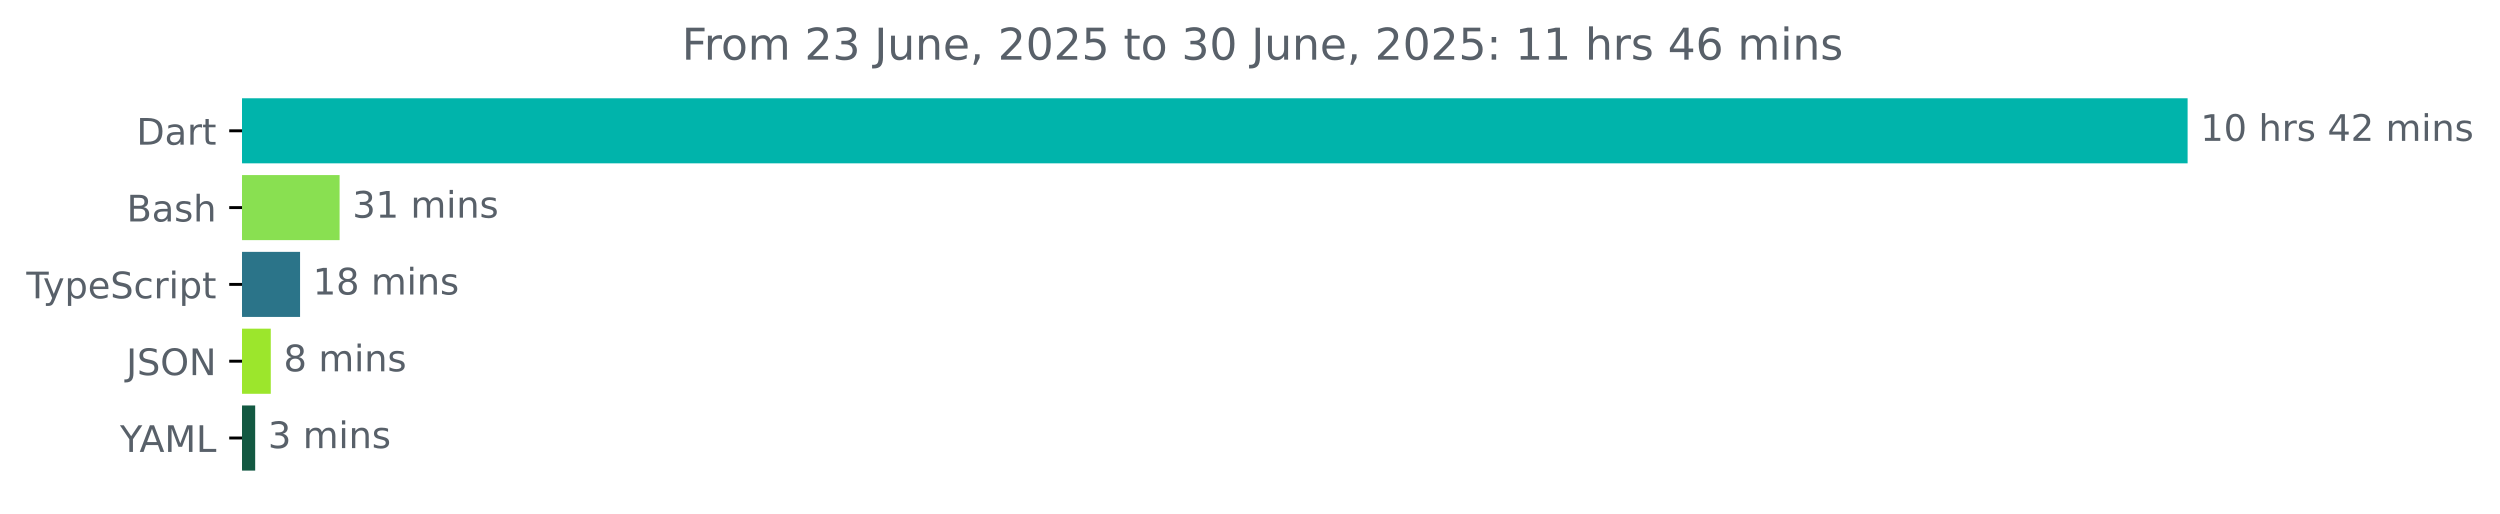
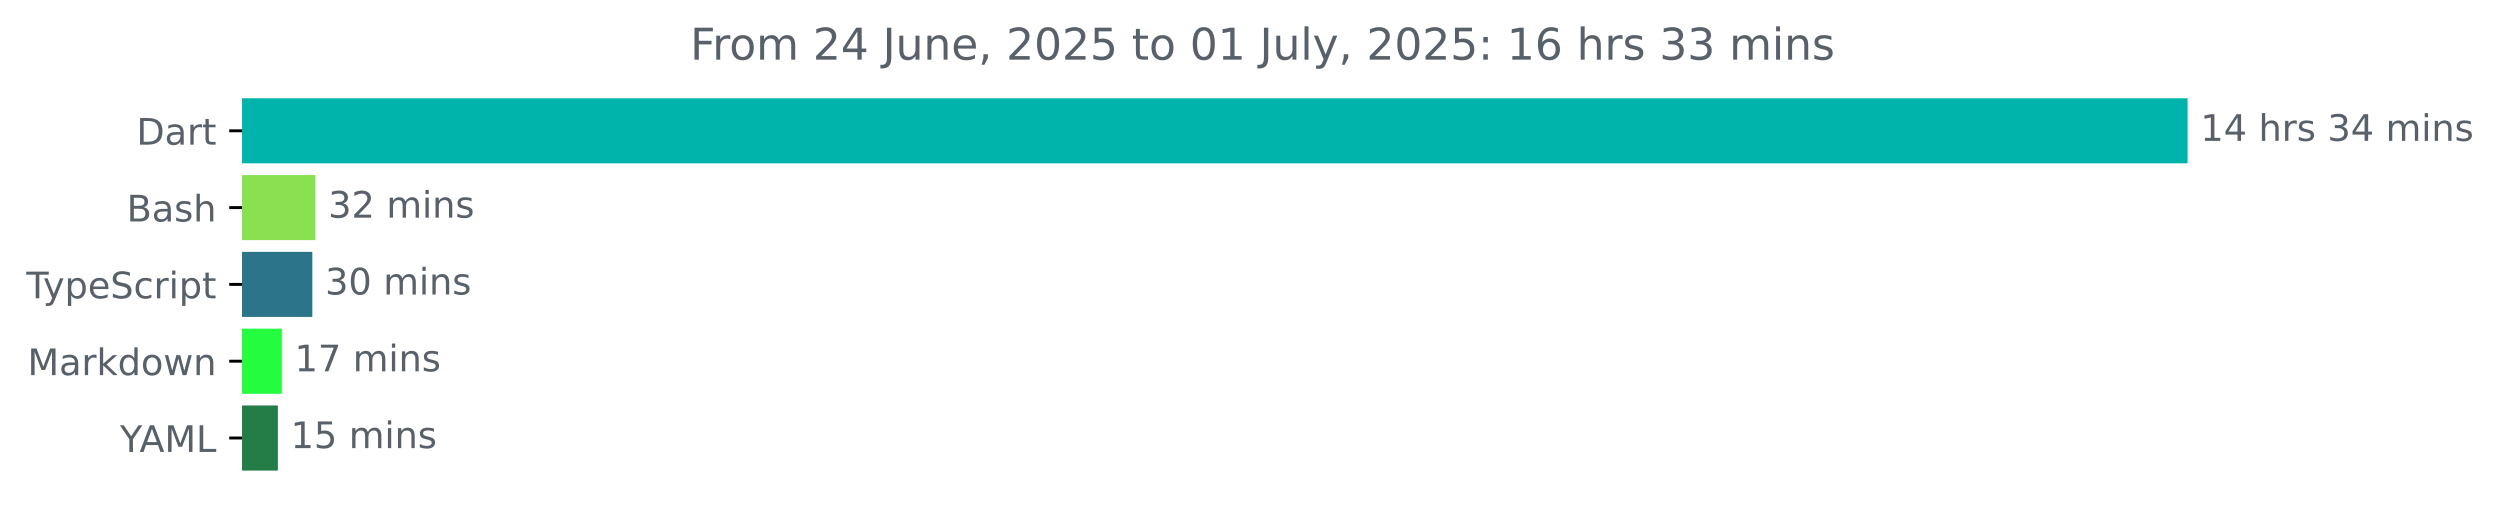
<svg xmlns="http://www.w3.org/2000/svg" xmlns:xlink="http://www.w3.org/1999/xlink" width="683.507pt" height="140.398pt" viewBox="0 0 683.507 140.398" version="1.1">
  <defs>
    <style type="text/css">*{stroke-linejoin: round; stroke-linecap: butt}</style>
  </defs>
  <g id="figure_1">
    <g id="patch_1">
      <path d="M -0 140.398  L 683.507 140.398  L 683.507 0  L -0 0  L -0 140.398  z " style="fill: none" />
    </g>
    <g id="axes_1">
      <g id="patch_2">
-         <path d="M 66.17 27.358  L 597.599 27.358  L 597.599 44.158  L 66.17 44.158  z " clip-path="url(#p6e6f29dbe3)" style="fill: #00b4ab; stroke: #00b4ab; stroke-linejoin: miter" />
+         <path d="M 66.17 27.358  L 597.599 27.358  L 597.599 44.158  L 66.17 44.158  z " clip-path="url(#p1fc12c6cbd)" style="fill: #00b4ab; stroke: #00b4ab; stroke-linejoin: miter" />
      </g>
      <g id="patch_3">
-         <path d="M 66.17 48.358  L 92.347 48.358  L 92.347 65.158  L 66.17 65.158  z " clip-path="url(#p6e6f29dbe3)" style="fill: #89e051; stroke: #89e051; stroke-linejoin: miter" />
+         <path d="M 66.17 48.358  L 85.739 48.358  L 85.739 65.158  L 66.17 65.158  z " clip-path="url(#p1fc12c6cbd)" style="fill: #89e051; stroke: #89e051; stroke-linejoin: miter" />
      </g>
      <g id="patch_4">
-         <path d="M 66.17 69.358  L 81.538 69.358  L 81.538 86.158  L 66.17 86.158  z " clip-path="url(#p6e6f29dbe3)" style="fill: #2b7489; stroke: #2b7489; stroke-linejoin: miter" />
+         <path d="M 66.17 69.358  L 84.893 69.358  L 84.893 86.158  L 66.17 86.158  z " clip-path="url(#p1fc12c6cbd)" style="fill: #2b7489; stroke: #2b7489; stroke-linejoin: miter" />
      </g>
      <g id="patch_5">
-         <path d="M 66.17 90.358  L 73.533 90.358  L 73.533 107.158  L 66.17 107.158  z " clip-path="url(#p6e6f29dbe3)" style="fill: #9ce62c; stroke: #9ce62c; stroke-linejoin: miter" />
+         <path d="M 66.17 90.358  L 76.559 90.358  L 76.559 107.158  L 66.17 107.158  z " clip-path="url(#p1fc12c6cbd)" style="fill: #24fd3f; stroke: #24fd3f; stroke-linejoin: miter" />
      </g>
      <g id="patch_6">
-         <path d="M 66.17 111.358  L 69.267 111.358  L 69.267 128.158  L 66.17 128.158  z " clip-path="url(#p6e6f29dbe3)" style="fill: #135942; stroke: #135942; stroke-linejoin: miter" />
+         <path d="M 66.17 111.358  L 75.471 111.358  L 75.471 128.158  L 66.17 128.158  z " clip-path="url(#p1fc12c6cbd)" style="fill: #247d47; stroke: #247d47; stroke-linejoin: miter" />
      </g>
      <g id="matplotlib.axis_1" />
      <g id="matplotlib.axis_2">
        <g id="ytick_1">
          <g id="line2d_1">
            <defs>
-               <path id="m7a760145b4" d="M 0 0  L -3.5 0  " style="stroke: #000000; stroke-width: 0.8" />
+               <path id="me74bbdee6c" d="M 0 0  L -3.5 0  " style="stroke: #000000; stroke-width: 0.8" />
            </defs>
            <g>
-               <use xlink:href="#m7a760145b4" x="66.17" y="35.758" style="stroke: #000000; stroke-width: 0.8" />
+               <use xlink:href="#me74bbdee6c" x="66.17" y="35.758" style="stroke: #000000; stroke-width: 0.8" />
            </g>
          </g>
          <g id="text_1">
            <g style="fill: #586069" transform="translate(37.31094 39.55734) scale(0.1 -0.1)">
              <defs>
                <path id="DejaVuSans-44" d="M 1259 4147  L 1259 519  L 2022 519  Q 2988 519 3436 956  Q 3884 1394 3884 2338  Q 3884 3275 3436 3711  Q 2988 4147 2022 4147  L 1259 4147  z M 628 4666  L 1925 4666  Q 3281 4666 3915 4102  Q 4550 3538 4550 2338  Q 4550 1131 3912 565  Q 3275 0 1925 0  L 628 0  L 628 4666  z " transform="scale(0.015625)" />
                <path id="DejaVuSans-61" d="M 2194 1759  Q 1497 1759 1228 1600  Q 959 1441 959 1056  Q 959 750 1161 570  Q 1363 391 1709 391  Q 2188 391 2477 730  Q 2766 1069 2766 1631  L 2766 1759  L 2194 1759  z M 3341 1997  L 3341 0  L 2766 0  L 2766 531  Q 2569 213 2275 61  Q 1981 -91 1556 -91  Q 1019 -91 701 211  Q 384 513 384 1019  Q 384 1609 779 1909  Q 1175 2209 1959 2209  L 2766 2209  L 2766 2266  Q 2766 2663 2505 2880  Q 2244 3097 1772 3097  Q 1472 3097 1187 3025  Q 903 2953 641 2809  L 641 3341  Q 956 3463 1253 3523  Q 1550 3584 1831 3584  Q 2591 3584 2966 3190  Q 3341 2797 3341 1997  z " transform="scale(0.015625)" />
                <path id="DejaVuSans-72" d="M 2631 2963  Q 2534 3019 2420 3045  Q 2306 3072 2169 3072  Q 1681 3072 1420 2755  Q 1159 2438 1159 1844  L 1159 0  L 581 0  L 581 3500  L 1159 3500  L 1159 2956  Q 1341 3275 1631 3429  Q 1922 3584 2338 3584  Q 2397 3584 2469 3576  Q 2541 3569 2628 3553  L 2631 2963  z " transform="scale(0.015625)" />
                <path id="DejaVuSans-74" d="M 1172 4494  L 1172 3500  L 2356 3500  L 2356 3053  L 1172 3053  L 1172 1153  Q 1172 725 1289 603  Q 1406 481 1766 481  L 2356 481  L 2356 0  L 1766 0  Q 1100 0 847 248  Q 594 497 594 1153  L 594 3053  L 172 3053  L 172 3500  L 594 3500  L 594 4494  L 1172 4494  z " transform="scale(0.015625)" />
              </defs>
              <use xlink:href="#DejaVuSans-44" />
              <use xlink:href="#DejaVuSans-61" x="77.002" />
              <use xlink:href="#DejaVuSans-72" x="138.281" />
              <use xlink:href="#DejaVuSans-74" x="179.395" />
            </g>
          </g>
        </g>
        <g id="ytick_2">
          <g id="line2d_2">
            <g>
-               <use xlink:href="#m7a760145b4" x="66.17" y="56.758" style="stroke: #000000; stroke-width: 0.8" />
+               <use xlink:href="#me74bbdee6c" x="66.17" y="56.758" style="stroke: #000000; stroke-width: 0.8" />
            </g>
          </g>
          <g id="text_2">
            <g style="fill: #586069" transform="translate(34.63437 60.55734) scale(0.1 -0.1)">
              <defs>
                <path id="DejaVuSans-42" d="M 1259 2228  L 1259 519  L 2272 519  Q 2781 519 3026 730  Q 3272 941 3272 1375  Q 3272 1813 3026 2020  Q 2781 2228 2272 2228  L 1259 2228  z M 1259 4147  L 1259 2741  L 2194 2741  Q 2656 2741 2882 2914  Q 3109 3088 3109 3444  Q 3109 3797 2882 3972  Q 2656 4147 2194 4147  L 1259 4147  z M 628 4666  L 2241 4666  Q 2963 4666 3353 4366  Q 3744 4066 3744 3513  Q 3744 3084 3544 2831  Q 3344 2578 2956 2516  Q 3422 2416 3680 2098  Q 3938 1781 3938 1306  Q 3938 681 3513 340  Q 3088 0 2303 0  L 628 0  L 628 4666  z " transform="scale(0.015625)" />
                <path id="DejaVuSans-73" d="M 2834 3397  L 2834 2853  Q 2591 2978 2328 3040  Q 2066 3103 1784 3103  Q 1356 3103 1142 2972  Q 928 2841 928 2578  Q 928 2378 1081 2264  Q 1234 2150 1697 2047  L 1894 2003  Q 2506 1872 2764 1633  Q 3022 1394 3022 966  Q 3022 478 2636 193  Q 2250 -91 1575 -91  Q 1294 -91 989 -36  Q 684 19 347 128  L 347 722  Q 666 556 975 473  Q 1284 391 1588 391  Q 1994 391 2212 530  Q 2431 669 2431 922  Q 2431 1156 2273 1281  Q 2116 1406 1581 1522  L 1381 1569  Q 847 1681 609 1914  Q 372 2147 372 2553  Q 372 3047 722 3315  Q 1072 3584 1716 3584  Q 2034 3584 2315 3537  Q 2597 3491 2834 3397  z " transform="scale(0.015625)" />
                <path id="DejaVuSans-68" d="M 3513 2113  L 3513 0  L 2938 0  L 2938 2094  Q 2938 2591 2744 2837  Q 2550 3084 2163 3084  Q 1697 3084 1428 2787  Q 1159 2491 1159 1978  L 1159 0  L 581 0  L 581 4863  L 1159 4863  L 1159 2956  Q 1366 3272 1645 3428  Q 1925 3584 2291 3584  Q 2894 3584 3203 3211  Q 3513 2838 3513 2113  z " transform="scale(0.015625)" />
              </defs>
              <use xlink:href="#DejaVuSans-42" />
              <use xlink:href="#DejaVuSans-61" x="68.604" />
              <use xlink:href="#DejaVuSans-73" x="129.883" />
              <use xlink:href="#DejaVuSans-68" x="181.982" />
            </g>
          </g>
        </g>
        <g id="ytick_3">
          <g id="line2d_3">
            <g>
-               <use xlink:href="#m7a760145b4" x="66.17" y="77.758" style="stroke: #000000; stroke-width: 0.8" />
+               <use xlink:href="#me74bbdee6c" x="66.17" y="77.758" style="stroke: #000000; stroke-width: 0.8" />
            </g>
          </g>
          <g id="text_3">
            <g style="fill: #586069" transform="translate(7.2 81.55734) scale(0.1 -0.1)">
              <defs>
                <path id="DejaVuSans-54" d="M -19 4666  L 3928 4666  L 3928 4134  L 2272 4134  L 2272 0  L 1638 0  L 1638 4134  L -19 4134  L -19 4666  z " transform="scale(0.015625)" />
                <path id="DejaVuSans-79" d="M 2059 -325  Q 1816 -950 1584 -1140  Q 1353 -1331 966 -1331  L 506 -1331  L 506 -850  L 844 -850  Q 1081 -850 1212 -737  Q 1344 -625 1503 -206  L 1606 56  L 191 3500  L 800 3500  L 1894 763  L 2988 3500  L 3597 3500  L 2059 -325  z " transform="scale(0.015625)" />
                <path id="DejaVuSans-70" d="M 1159 525  L 1159 -1331  L 581 -1331  L 581 3500  L 1159 3500  L 1159 2969  Q 1341 3281 1617 3432  Q 1894 3584 2278 3584  Q 2916 3584 3314 3078  Q 3713 2572 3713 1747  Q 3713 922 3314 415  Q 2916 -91 2278 -91  Q 1894 -91 1617 61  Q 1341 213 1159 525  z M 3116 1747  Q 3116 2381 2855 2742  Q 2594 3103 2138 3103  Q 1681 3103 1420 2742  Q 1159 2381 1159 1747  Q 1159 1113 1420 752  Q 1681 391 2138 391  Q 2594 391 2855 752  Q 3116 1113 3116 1747  z " transform="scale(0.015625)" />
                <path id="DejaVuSans-65" d="M 3597 1894  L 3597 1613  L 953 1613  Q 991 1019 1311 708  Q 1631 397 2203 397  Q 2534 397 2845 478  Q 3156 559 3463 722  L 3463 178  Q 3153 47 2828 -22  Q 2503 -91 2169 -91  Q 1331 -91 842 396  Q 353 884 353 1716  Q 353 2575 817 3079  Q 1281 3584 2069 3584  Q 2775 3584 3186 3129  Q 3597 2675 3597 1894  z M 3022 2063  Q 3016 2534 2758 2815  Q 2500 3097 2075 3097  Q 1594 3097 1305 2825  Q 1016 2553 972 2059  L 3022 2063  z " transform="scale(0.015625)" />
                <path id="DejaVuSans-53" d="M 3425 4513  L 3425 3897  Q 3066 4069 2747 4153  Q 2428 4238 2131 4238  Q 1616 4238 1336 4038  Q 1056 3838 1056 3469  Q 1056 3159 1242 3001  Q 1428 2844 1947 2747  L 2328 2669  Q 3034 2534 3370 2195  Q 3706 1856 3706 1288  Q 3706 609 3251 259  Q 2797 -91 1919 -91  Q 1588 -91 1214 -16  Q 841 59 441 206  L 441 856  Q 825 641 1194 531  Q 1563 422 1919 422  Q 2459 422 2753 634  Q 3047 847 3047 1241  Q 3047 1584 2836 1778  Q 2625 1972 2144 2069  L 1759 2144  Q 1053 2284 737 2584  Q 422 2884 422 3419  Q 422 4038 858 4394  Q 1294 4750 2059 4750  Q 2388 4750 2728 4690  Q 3069 4631 3425 4513  z " transform="scale(0.015625)" />
                <path id="DejaVuSans-63" d="M 3122 3366  L 3122 2828  Q 2878 2963 2633 3030  Q 2388 3097 2138 3097  Q 1578 3097 1268 2742  Q 959 2388 959 1747  Q 959 1106 1268 751  Q 1578 397 2138 397  Q 2388 397 2633 464  Q 2878 531 3122 666  L 3122 134  Q 2881 22 2623 -34  Q 2366 -91 2075 -91  Q 1284 -91 818 406  Q 353 903 353 1747  Q 353 2603 823 3093  Q 1294 3584 2113 3584  Q 2378 3584 2631 3529  Q 2884 3475 3122 3366  z " transform="scale(0.015625)" />
                <path id="DejaVuSans-69" d="M 603 3500  L 1178 3500  L 1178 0  L 603 0  L 603 3500  z M 603 4863  L 1178 4863  L 1178 4134  L 603 4134  L 603 4863  z " transform="scale(0.015625)" />
              </defs>
              <use xlink:href="#DejaVuSans-54" />
              <use xlink:href="#DejaVuSans-79" x="45.459" />
              <use xlink:href="#DejaVuSans-70" x="104.639" />
              <use xlink:href="#DejaVuSans-65" x="168.115" />
              <use xlink:href="#DejaVuSans-53" x="229.639" />
              <use xlink:href="#DejaVuSans-63" x="293.115" />
              <use xlink:href="#DejaVuSans-72" x="348.096" />
              <use xlink:href="#DejaVuSans-69" x="389.209" />
              <use xlink:href="#DejaVuSans-70" x="416.992" />
              <use xlink:href="#DejaVuSans-74" x="480.469" />
            </g>
          </g>
        </g>
        <g id="ytick_4">
          <g id="line2d_4">
            <g>
-               <use xlink:href="#m7a760145b4" x="66.17" y="98.758" style="stroke: #000000; stroke-width: 0.8" />
+               <use xlink:href="#me74bbdee6c" x="66.17" y="98.758" style="stroke: #000000; stroke-width: 0.8" />
            </g>
          </g>
          <g id="text_4">
-             <g style="fill: #586069" transform="translate(34.51875 102.5573) scale(0.1 -0.1)">
-               <defs>
-                 <path id="DejaVuSans-4a" d="M 628 4666  L 1259 4666  L 1259 325  Q 1259 -519 939 -900  Q 619 -1281 -91 -1281  L -331 -1281  L -331 -750  L -134 -750  Q 284 -750 456 -515  Q 628 -281 628 325  L 628 4666  z " transform="scale(0.015625)" />
-                 <path id="DejaVuSans-4f" d="M 2522 4238  Q 1834 4238 1429 3725  Q 1025 3213 1025 2328  Q 1025 1447 1429 934  Q 1834 422 2522 422  Q 3209 422 3611 934  Q 4013 1447 4013 2328  Q 4013 3213 3611 3725  Q 3209 4238 2522 4238  z M 2522 4750  Q 3503 4750 4090 4092  Q 4678 3434 4678 2328  Q 4678 1225 4090 567  Q 3503 -91 2522 -91  Q 1538 -91 948 565  Q 359 1222 359 2328  Q 359 3434 948 4092  Q 1538 4750 2522 4750  z " transform="scale(0.015625)" />
-                 <path id="DejaVuSans-4e" d="M 628 4666  L 1478 4666  L 3547 763  L 3547 4666  L 4159 4666  L 4159 0  L 3309 0  L 1241 3903  L 1241 0  L 628 0  L 628 4666  z " transform="scale(0.015625)" />
-               </defs>
-               <use xlink:href="#DejaVuSans-4a" />
-               <use xlink:href="#DejaVuSans-53" x="29.492" />
-               <use xlink:href="#DejaVuSans-4f" x="92.969" />
-               <use xlink:href="#DejaVuSans-4e" x="171.68" />
+             <g style="fill: #586069" transform="translate(7.529688 102.5573) scale(0.1 -0.1)">
+               <defs>
+                 <path id="DejaVuSans-4d" d="M 628 4666  L 1569 4666  L 2759 1491  L 3956 4666  L 4897 4666  L 4897 0  L 4281 0  L 4281 4097  L 3078 897  L 2444 897  L 1241 4097  L 1241 0  L 628 0  L 628 4666  z " transform="scale(0.015625)" />
+                 <path id="DejaVuSans-6b" d="M 581 4863  L 1159 4863  L 1159 1991  L 2875 3500  L 3609 3500  L 1753 1863  L 3688 0  L 2938 0  L 1159 1709  L 1159 0  L 581 0  L 581 4863  z " transform="scale(0.015625)" />
+                 <path id="DejaVuSans-64" d="M 2906 2969  L 2906 4863  L 3481 4863  L 3481 0  L 2906 0  L 2906 525  Q 2725 213 2448 61  Q 2172 -91 1784 -91  Q 1150 -91 751 415  Q 353 922 353 1747  Q 353 2572 751 3078  Q 1150 3584 1784 3584  Q 2172 3584 2448 3432  Q 2725 3281 2906 2969  z M 947 1747  Q 947 1113 1208 752  Q 1469 391 1925 391  Q 2381 391 2643 752  Q 2906 1113 2906 1747  Q 2906 2381 2643 2742  Q 2381 3103 1925 3103  Q 1469 3103 1208 2742  Q 947 2381 947 1747  z " transform="scale(0.015625)" />
+                 <path id="DejaVuSans-6f" d="M 1959 3097  Q 1497 3097 1228 2736  Q 959 2375 959 1747  Q 959 1119 1226 758  Q 1494 397 1959 397  Q 2419 397 2687 759  Q 2956 1122 2956 1747  Q 2956 2369 2687 2733  Q 2419 3097 1959 3097  z M 1959 3584  Q 2709 3584 3137 3096  Q 3566 2609 3566 1747  Q 3566 888 3137 398  Q 2709 -91 1959 -91  Q 1206 -91 779 398  Q 353 888 353 1747  Q 353 2609 779 3096  Q 1206 3584 1959 3584  z " transform="scale(0.015625)" />
+                 <path id="DejaVuSans-77" d="M 269 3500  L 844 3500  L 1563 769  L 2278 3500  L 2956 3500  L 3675 769  L 4391 3500  L 4966 3500  L 4050 0  L 3372 0  L 2619 2869  L 1863 0  L 1184 0  L 269 3500  z " transform="scale(0.015625)" />
+                 <path id="DejaVuSans-6e" d="M 3513 2113  L 3513 0  L 2938 0  L 2938 2094  Q 2938 2591 2744 2837  Q 2550 3084 2163 3084  Q 1697 3084 1428 2787  Q 1159 2491 1159 1978  L 1159 0  L 581 0  L 581 3500  L 1159 3500  L 1159 2956  Q 1366 3272 1645 3428  Q 1925 3584 2291 3584  Q 2894 3584 3203 3211  Q 3513 2838 3513 2113  z " transform="scale(0.015625)" />
+               </defs>
+               <use xlink:href="#DejaVuSans-4d" />
+               <use xlink:href="#DejaVuSans-61" x="86.279" />
+               <use xlink:href="#DejaVuSans-72" x="147.559" />
+               <use xlink:href="#DejaVuSans-6b" x="188.672" />
+               <use xlink:href="#DejaVuSans-64" x="246.582" />
+               <use xlink:href="#DejaVuSans-6f" x="310.059" />
+               <use xlink:href="#DejaVuSans-77" x="371.24" />
+               <use xlink:href="#DejaVuSans-6e" x="453.027" />
            </g>
          </g>
        </g>
        <g id="ytick_5">
          <g id="line2d_5">
            <g>
-               <use xlink:href="#m7a760145b4" x="66.17" y="119.758" style="stroke: #000000; stroke-width: 0.8" />
+               <use xlink:href="#me74bbdee6c" x="66.17" y="119.758" style="stroke: #000000; stroke-width: 0.8" />
            </g>
          </g>
          <g id="text_5">
            <g style="fill: #586069" transform="translate(32.79688 123.5573) scale(0.1 -0.1)">
              <defs>
                <path id="DejaVuSans-59" d="M -13 4666  L 666 4666  L 1959 2747  L 3244 4666  L 3922 4666  L 2272 2222  L 2272 0  L 1638 0  L 1638 2222  L -13 4666  z " transform="scale(0.015625)" />
                <path id="DejaVuSans-41" d="M 2188 4044  L 1331 1722  L 3047 1722  L 2188 4044  z M 1831 4666  L 2547 4666  L 4325 0  L 3669 0  L 3244 1197  L 1141 1197  L 716 0  L 50 0  L 1831 4666  z " transform="scale(0.015625)" />
-                 <path id="DejaVuSans-4d" d="M 628 4666  L 1569 4666  L 2759 1491  L 3956 4666  L 4897 4666  L 4897 0  L 4281 0  L 4281 4097  L 3078 897  L 2444 897  L 1241 4097  L 1241 0  L 628 0  L 628 4666  z " transform="scale(0.015625)" />
                <path id="DejaVuSans-4c" d="M 628 4666  L 1259 4666  L 1259 531  L 3531 531  L 3531 0  L 628 0  L 628 4666  z " transform="scale(0.015625)" />
              </defs>
              <use xlink:href="#DejaVuSans-59" />
              <use xlink:href="#DejaVuSans-41" x="53.334" />
              <use xlink:href="#DejaVuSans-4d" x="121.742" />
              <use xlink:href="#DejaVuSans-4c" x="208.021" />
            </g>
          </g>
        </g>
      </g>
      <g id="text_6">
        <g style="fill: #586069" transform="translate(601.5989 38.5175) scale(0.1 -0.1)">
          <defs>
            <path id="DejaVuSans-31" d="M 794 531  L 1825 531  L 1825 4091  L 703 3866  L 703 4441  L 1819 4666  L 2450 4666  L 2450 531  L 3481 531  L 3481 0  L 794 0  L 794 531  z " transform="scale(0.015625)" />
-             <path id="DejaVuSans-30" d="M 2034 4250  Q 1547 4250 1301 3770  Q 1056 3291 1056 2328  Q 1056 1369 1301 889  Q 1547 409 2034 409  Q 2525 409 2770 889  Q 3016 1369 3016 2328  Q 3016 3291 2770 3770  Q 2525 4250 2034 4250  z M 2034 4750  Q 2819 4750 3233 4129  Q 3647 3509 3647 2328  Q 3647 1150 3233 529  Q 2819 -91 2034 -91  Q 1250 -91 836 529  Q 422 1150 422 2328  Q 422 3509 836 4129  Q 1250 4750 2034 4750  z " transform="scale(0.015625)" />
+             <path id="DejaVuSans-34" d="M 2419 4116  L 825 1625  L 2419 1625  L 2419 4116  z M 2253 4666  L 3047 4666  L 3047 1625  L 3713 1625  L 3713 1100  L 3047 1100  L 3047 0  L 2419 0  L 2419 1100  L 313 1100  L 313 1709  L 2253 4666  z " transform="scale(0.015625)" />
            <path id="DejaVuSans-20" transform="scale(0.015625)" />
-             <path id="DejaVuSans-34" d="M 2419 4116  L 825 1625  L 2419 1625  L 2419 4116  z M 2253 4666  L 3047 4666  L 3047 1625  L 3713 1625  L 3713 1100  L 3047 1100  L 3047 0  L 2419 0  L 2419 1100  L 313 1100  L 313 1709  L 2253 4666  z " transform="scale(0.015625)" />
-             <path id="DejaVuSans-32" d="M 1228 531  L 3431 531  L 3431 0  L 469 0  L 469 531  Q 828 903 1448 1529  Q 2069 2156 2228 2338  Q 2531 2678 2651 2914  Q 2772 3150 2772 3378  Q 2772 3750 2511 3984  Q 2250 4219 1831 4219  Q 1534 4219 1204 4116  Q 875 4013 500 3803  L 500 4441  Q 881 4594 1212 4672  Q 1544 4750 1819 4750  Q 2544 4750 2975 4387  Q 3406 4025 3406 3419  Q 3406 3131 3298 2873  Q 3191 2616 2906 2266  Q 2828 2175 2409 1742  Q 1991 1309 1228 531  z " transform="scale(0.015625)" />
+             <path id="DejaVuSans-33" d="M 2597 2516  Q 3050 2419 3304 2112  Q 3559 1806 3559 1356  Q 3559 666 3084 287  Q 2609 -91 1734 -91  Q 1441 -91 1130 -33  Q 819 25 488 141  L 488 750  Q 750 597 1062 519  Q 1375 441 1716 441  Q 2309 441 2620 675  Q 2931 909 2931 1356  Q 2931 1769 2642 2001  Q 2353 2234 1838 2234  L 1294 2234  L 1294 2753  L 1863 2753  Q 2328 2753 2575 2939  Q 2822 3125 2822 3475  Q 2822 3834 2567 4026  Q 2313 4219 1838 4219  Q 1578 4219 1281 4162  Q 984 4106 628 3988  L 628 4550  Q 988 4650 1302 4700  Q 1616 4750 1894 4750  Q 2613 4750 3031 4423  Q 3450 4097 3450 3541  Q 3450 3153 3228 2886  Q 3006 2619 2597 2516  z " transform="scale(0.015625)" />
            <path id="DejaVuSans-6d" d="M 3328 2828  Q 3544 3216 3844 3400  Q 4144 3584 4550 3584  Q 5097 3584 5394 3201  Q 5691 2819 5691 2113  L 5691 0  L 5113 0  L 5113 2094  Q 5113 2597 4934 2840  Q 4756 3084 4391 3084  Q 3944 3084 3684 2787  Q 3425 2491 3425 1978  L 3425 0  L 2847 0  L 2847 2094  Q 2847 2600 2669 2842  Q 2491 3084 2119 3084  Q 1678 3084 1418 2786  Q 1159 2488 1159 1978  L 1159 0  L 581 0  L 581 3500  L 1159 3500  L 1159 2956  Q 1356 3278 1631 3431  Q 1906 3584 2284 3584  Q 2666 3584 2933 3390  Q 3200 3197 3328 2828  z " transform="scale(0.015625)" />
-             <path id="DejaVuSans-6e" d="M 3513 2113  L 3513 0  L 2938 0  L 2938 2094  Q 2938 2591 2744 2837  Q 2550 3084 2163 3084  Q 1697 3084 1428 2787  Q 1159 2491 1159 1978  L 1159 0  L 581 0  L 581 3500  L 1159 3500  L 1159 2956  Q 1366 3272 1645 3428  Q 1925 3584 2291 3584  Q 2894 3584 3203 3211  Q 3513 2838 3513 2113  z " transform="scale(0.015625)" />
          </defs>
          <use xlink:href="#DejaVuSans-31" />
-           <use xlink:href="#DejaVuSans-30" x="63.623" />
+           <use xlink:href="#DejaVuSans-34" x="63.623" />
          <use xlink:href="#DejaVuSans-20" x="127.246" />
          <use xlink:href="#DejaVuSans-68" x="159.033" />
          <use xlink:href="#DejaVuSans-72" x="222.412" />
          <use xlink:href="#DejaVuSans-73" x="263.525" />
          <use xlink:href="#DejaVuSans-20" x="315.625" />
-           <use xlink:href="#DejaVuSans-34" x="347.412" />
-           <use xlink:href="#DejaVuSans-32" x="411.035" />
+           <use xlink:href="#DejaVuSans-33" x="347.412" />
+           <use xlink:href="#DejaVuSans-34" x="411.035" />
          <use xlink:href="#DejaVuSans-20" x="474.658" />
          <use xlink:href="#DejaVuSans-6d" x="506.445" />
          <use xlink:href="#DejaVuSans-69" x="603.857" />
          <use xlink:href="#DejaVuSans-6e" x="631.641" />
          <use xlink:href="#DejaVuSans-73" x="695.02" />
        </g>
      </g>
      <g id="text_7">
-         <g style="fill: #586069" transform="translate(96.34733 59.5175) scale(0.1 -0.1)">
-           <defs>
-             <path id="DejaVuSans-33" d="M 2597 2516  Q 3050 2419 3304 2112  Q 3559 1806 3559 1356  Q 3559 666 3084 287  Q 2609 -91 1734 -91  Q 1441 -91 1130 -33  Q 819 25 488 141  L 488 750  Q 750 597 1062 519  Q 1375 441 1716 441  Q 2309 441 2620 675  Q 2931 909 2931 1356  Q 2931 1769 2642 2001  Q 2353 2234 1838 2234  L 1294 2234  L 1294 2753  L 1863 2753  Q 2328 2753 2575 2939  Q 2822 3125 2822 3475  Q 2822 3834 2567 4026  Q 2313 4219 1838 4219  Q 1578 4219 1281 4162  Q 984 4106 628 3988  L 628 4550  Q 988 4650 1302 4700  Q 1616 4750 1894 4750  Q 2613 4750 3031 4423  Q 3450 4097 3450 3541  Q 3450 3153 3228 2886  Q 3006 2619 2597 2516  z " transform="scale(0.015625)" />
+         <g style="fill: #586069" transform="translate(89.73877 59.5175) scale(0.1 -0.1)">
+           <defs>
+             <path id="DejaVuSans-32" d="M 1228 531  L 3431 531  L 3431 0  L 469 0  L 469 531  Q 828 903 1448 1529  Q 2069 2156 2228 2338  Q 2531 2678 2651 2914  Q 2772 3150 2772 3378  Q 2772 3750 2511 3984  Q 2250 4219 1831 4219  Q 1534 4219 1204 4116  Q 875 4013 500 3803  L 500 4441  Q 881 4594 1212 4672  Q 1544 4750 1819 4750  Q 2544 4750 2975 4387  Q 3406 4025 3406 3419  Q 3406 3131 3298 2873  Q 3191 2616 2906 2266  Q 2828 2175 2409 1742  Q 1991 1309 1228 531  z " transform="scale(0.015625)" />
          </defs>
          <use xlink:href="#DejaVuSans-33" />
-           <use xlink:href="#DejaVuSans-31" x="63.623" />
+           <use xlink:href="#DejaVuSans-32" x="63.623" />
          <use xlink:href="#DejaVuSans-20" x="127.246" />
          <use xlink:href="#DejaVuSans-6d" x="159.033" />
          <use xlink:href="#DejaVuSans-69" x="256.445" />
          <use xlink:href="#DejaVuSans-6e" x="284.229" />
          <use xlink:href="#DejaVuSans-73" x="347.607" />
        </g>
      </g>
      <g id="text_8">
-         <g style="fill: #586069" transform="translate(85.53763 80.5175) scale(0.1 -0.1)">
-           <defs>
-             <path id="DejaVuSans-38" d="M 2034 2216  Q 1584 2216 1326 1975  Q 1069 1734 1069 1313  Q 1069 891 1326 650  Q 1584 409 2034 409  Q 2484 409 2743 651  Q 3003 894 3003 1313  Q 3003 1734 2745 1975  Q 2488 2216 2034 2216  z M 1403 2484  Q 997 2584 770 2862  Q 544 3141 544 3541  Q 544 4100 942 4425  Q 1341 4750 2034 4750  Q 2731 4750 3128 4425  Q 3525 4100 3525 3541  Q 3525 3141 3298 2862  Q 3072 2584 2669 2484  Q 3125 2378 3379 2068  Q 3634 1759 3634 1313  Q 3634 634 3220 271  Q 2806 -91 2034 -91  Q 1263 -91 848 271  Q 434 634 434 1313  Q 434 1759 690 2068  Q 947 2378 1403 2484  z M 1172 3481  Q 1172 3119 1398 2916  Q 1625 2713 2034 2713  Q 2441 2713 2670 2916  Q 2900 3119 2900 3481  Q 2900 3844 2670 4047  Q 2441 4250 2034 4250  Q 1625 4250 1398 4047  Q 1172 3844 1172 3481  z " transform="scale(0.015625)" />
-           </defs>
-           <use xlink:href="#DejaVuSans-31" />
-           <use xlink:href="#DejaVuSans-38" x="63.623" />
+         <g style="fill: #586069" transform="translate(88.89322 80.5175) scale(0.1 -0.1)">
+           <defs>
+             <path id="DejaVuSans-30" d="M 2034 4250  Q 1547 4250 1301 3770  Q 1056 3291 1056 2328  Q 1056 1369 1301 889  Q 1547 409 2034 409  Q 2525 409 2770 889  Q 3016 1369 3016 2328  Q 3016 3291 2770 3770  Q 2525 4250 2034 4250  z M 2034 4750  Q 2819 4750 3233 4129  Q 3647 3509 3647 2328  Q 3647 1150 3233 529  Q 2819 -91 2034 -91  Q 1250 -91 836 529  Q 422 1150 422 2328  Q 422 3509 836 4129  Q 1250 4750 2034 4750  z " transform="scale(0.015625)" />
+           </defs>
+           <use xlink:href="#DejaVuSans-33" />
+           <use xlink:href="#DejaVuSans-30" x="63.623" />
          <use xlink:href="#DejaVuSans-20" x="127.246" />
          <use xlink:href="#DejaVuSans-6d" x="159.033" />
          <use xlink:href="#DejaVuSans-69" x="256.445" />
          <use xlink:href="#DejaVuSans-6e" x="284.229" />
          <use xlink:href="#DejaVuSans-73" x="347.607" />
        </g>
      </g>
      <g id="text_9">
-         <g style="fill: #586069" transform="translate(77.5326 101.5175) scale(0.1 -0.1)">
-           <use xlink:href="#DejaVuSans-38" />
-           <use xlink:href="#DejaVuSans-20" x="63.623" />
-           <use xlink:href="#DejaVuSans-6d" x="95.41" />
-           <use xlink:href="#DejaVuSans-69" x="192.822" />
-           <use xlink:href="#DejaVuSans-6e" x="220.605" />
-           <use xlink:href="#DejaVuSans-73" x="283.984" />
+         <g style="fill: #586069" transform="translate(80.55851 101.5175) scale(0.1 -0.1)">
+           <defs>
+             <path id="DejaVuSans-37" d="M 525 4666  L 3525 4666  L 3525 4397  L 1831 0  L 1172 0  L 2766 4134  L 525 4134  L 525 4666  z " transform="scale(0.015625)" />
+           </defs>
+           <use xlink:href="#DejaVuSans-31" />
+           <use xlink:href="#DejaVuSans-37" x="63.623" />
+           <use xlink:href="#DejaVuSans-20" x="127.246" />
+           <use xlink:href="#DejaVuSans-6d" x="159.033" />
+           <use xlink:href="#DejaVuSans-69" x="256.445" />
+           <use xlink:href="#DejaVuSans-6e" x="284.229" />
+           <use xlink:href="#DejaVuSans-73" x="347.607" />
        </g>
      </g>
      <g id="text_10">
-         <g style="fill: #586069" transform="translate(73.26715 122.5175) scale(0.1 -0.1)">
-           <use xlink:href="#DejaVuSans-33" />
-           <use xlink:href="#DejaVuSans-20" x="63.623" />
-           <use xlink:href="#DejaVuSans-6d" x="95.41" />
-           <use xlink:href="#DejaVuSans-69" x="192.822" />
-           <use xlink:href="#DejaVuSans-6e" x="220.605" />
-           <use xlink:href="#DejaVuSans-73" x="283.984" />
+         <g style="fill: #586069" transform="translate(79.47137 122.5175) scale(0.1 -0.1)">
+           <defs>
+             <path id="DejaVuSans-35" d="M 691 4666  L 3169 4666  L 3169 4134  L 1269 4134  L 1269 2991  Q 1406 3038 1543 3061  Q 1681 3084 1819 3084  Q 2600 3084 3056 2656  Q 3513 2228 3513 1497  Q 3513 744 3044 326  Q 2575 -91 1722 -91  Q 1428 -91 1123 -41  Q 819 9 494 109  L 494 744  Q 775 591 1075 516  Q 1375 441 1709 441  Q 2250 441 2565 725  Q 2881 1009 2881 1497  Q 2881 1984 2565 2268  Q 2250 2553 1709 2553  Q 1456 2553 1204 2497  Q 953 2441 691 2322  L 691 4666  z " transform="scale(0.015625)" />
+           </defs>
+           <use xlink:href="#DejaVuSans-31" />
+           <use xlink:href="#DejaVuSans-35" x="63.623" />
+           <use xlink:href="#DejaVuSans-20" x="127.246" />
+           <use xlink:href="#DejaVuSans-6d" x="159.033" />
+           <use xlink:href="#DejaVuSans-69" x="256.445" />
+           <use xlink:href="#DejaVuSans-6e" x="284.229" />
+           <use xlink:href="#DejaVuSans-73" x="347.607" />
        </g>
      </g>
      <g id="text_11">
-         <g style="fill: #586069" transform="translate(186.4253 16.31812) scale(0.12 -0.12)">
+         <g style="fill: #586069" transform="translate(188.7016 16.31812) scale(0.12 -0.12)">
          <defs>
            <path id="DejaVuSans-46" d="M 628 4666  L 3309 4666  L 3309 4134  L 1259 4134  L 1259 2759  L 3109 2759  L 3109 2228  L 1259 2228  L 1259 0  L 628 0  L 628 4666  z " transform="scale(0.015625)" />
-             <path id="DejaVuSans-6f" d="M 1959 3097  Q 1497 3097 1228 2736  Q 959 2375 959 1747  Q 959 1119 1226 758  Q 1494 397 1959 397  Q 2419 397 2687 759  Q 2956 1122 2956 1747  Q 2956 2369 2687 2733  Q 2419 3097 1959 3097  z M 1959 3584  Q 2709 3584 3137 3096  Q 3566 2609 3566 1747  Q 3566 888 3137 398  Q 2709 -91 1959 -91  Q 1206 -91 779 398  Q 353 888 353 1747  Q 353 2609 779 3096  Q 1206 3584 1959 3584  z " transform="scale(0.015625)" />
+             <path id="DejaVuSans-4a" d="M 628 4666  L 1259 4666  L 1259 325  Q 1259 -519 939 -900  Q 619 -1281 -91 -1281  L -331 -1281  L -331 -750  L -134 -750  Q 284 -750 456 -515  Q 628 -281 628 325  L 628 4666  z " transform="scale(0.015625)" />
            <path id="DejaVuSans-75" d="M 544 1381  L 544 3500  L 1119 3500  L 1119 1403  Q 1119 906 1312 657  Q 1506 409 1894 409  Q 2359 409 2629 706  Q 2900 1003 2900 1516  L 2900 3500  L 3475 3500  L 3475 0  L 2900 0  L 2900 538  Q 2691 219 2414 64  Q 2138 -91 1772 -91  Q 1169 -91 856 284  Q 544 659 544 1381  z M 1991 3584  L 1991 3584  z " transform="scale(0.015625)" />
            <path id="DejaVuSans-2c" d="M 750 794  L 1409 794  L 1409 256  L 897 -744  L 494 -744  L 750 256  L 750 794  z " transform="scale(0.015625)" />
-             <path id="DejaVuSans-35" d="M 691 4666  L 3169 4666  L 3169 4134  L 1269 4134  L 1269 2991  Q 1406 3038 1543 3061  Q 1681 3084 1819 3084  Q 2600 3084 3056 2656  Q 3513 2228 3513 1497  Q 3513 744 3044 326  Q 2575 -91 1722 -91  Q 1428 -91 1123 -41  Q 819 9 494 109  L 494 744  Q 775 591 1075 516  Q 1375 441 1709 441  Q 2250 441 2565 725  Q 2881 1009 2881 1497  Q 2881 1984 2565 2268  Q 2250 2553 1709 2553  Q 1456 2553 1204 2497  Q 953 2441 691 2322  L 691 4666  z " transform="scale(0.015625)" />
+             <path id="DejaVuSans-6c" d="M 603 4863  L 1178 4863  L 1178 0  L 603 0  L 603 4863  z " transform="scale(0.015625)" />
            <path id="DejaVuSans-3a" d="M 750 794  L 1409 794  L 1409 0  L 750 0  L 750 794  z M 750 3309  L 1409 3309  L 1409 2516  L 750 2516  L 750 3309  z " transform="scale(0.015625)" />
            <path id="DejaVuSans-36" d="M 2113 2584  Q 1688 2584 1439 2293  Q 1191 2003 1191 1497  Q 1191 994 1439 701  Q 1688 409 2113 409  Q 2538 409 2786 701  Q 3034 994 3034 1497  Q 3034 2003 2786 2293  Q 2538 2584 2113 2584  z M 3366 4563  L 3366 3988  Q 3128 4100 2886 4159  Q 2644 4219 2406 4219  Q 1781 4219 1451 3797  Q 1122 3375 1075 2522  Q 1259 2794 1537 2939  Q 1816 3084 2150 3084  Q 2853 3084 3261 2657  Q 3669 2231 3669 1497  Q 3669 778 3244 343  Q 2819 -91 2113 -91  Q 1303 -91 875 529  Q 447 1150 447 2328  Q 447 3434 972 4092  Q 1497 4750 2381 4750  Q 2619 4750 2861 4703  Q 3103 4656 3366 4563  z " transform="scale(0.015625)" />
          </defs>
          <use xlink:href="#DejaVuSans-46" />
          <use xlink:href="#DejaVuSans-72" x="50.27" />
          <use xlink:href="#DejaVuSans-6f" x="89.133" />
          <use xlink:href="#DejaVuSans-6d" x="150.314" />
          <use xlink:href="#DejaVuSans-20" x="247.727" />
          <use xlink:href="#DejaVuSans-32" x="279.514" />
-           <use xlink:href="#DejaVuSans-33" x="343.137" />
+           <use xlink:href="#DejaVuSans-34" x="343.137" />
          <use xlink:href="#DejaVuSans-20" x="406.76" />
          <use xlink:href="#DejaVuSans-4a" x="438.547" />
          <use xlink:href="#DejaVuSans-75" x="468.039" />
          <use xlink:href="#DejaVuSans-6e" x="531.418" />
          <use xlink:href="#DejaVuSans-65" x="594.797" />
          <use xlink:href="#DejaVuSans-2c" x="656.32" />
          <use xlink:href="#DejaVuSans-20" x="688.107" />
          <use xlink:href="#DejaVuSans-32" x="719.895" />
          <use xlink:href="#DejaVuSans-30" x="783.518" />
          <use xlink:href="#DejaVuSans-32" x="847.141" />
          <use xlink:href="#DejaVuSans-35" x="910.764" />
          <use xlink:href="#DejaVuSans-20" x="974.387" />
          <use xlink:href="#DejaVuSans-74" x="1006.174" />
          <use xlink:href="#DejaVuSans-6f" x="1045.383" />
          <use xlink:href="#DejaVuSans-20" x="1106.564" />
-           <use xlink:href="#DejaVuSans-33" x="1138.352" />
-           <use xlink:href="#DejaVuSans-30" x="1201.975" />
+           <use xlink:href="#DejaVuSans-30" x="1138.352" />
+           <use xlink:href="#DejaVuSans-31" x="1201.975" />
          <use xlink:href="#DejaVuSans-20" x="1265.598" />
          <use xlink:href="#DejaVuSans-4a" x="1297.385" />
          <use xlink:href="#DejaVuSans-75" x="1326.877" />
-           <use xlink:href="#DejaVuSans-6e" x="1390.256" />
-           <use xlink:href="#DejaVuSans-65" x="1453.635" />
-           <use xlink:href="#DejaVuSans-2c" x="1515.158" />
-           <use xlink:href="#DejaVuSans-20" x="1546.945" />
-           <use xlink:href="#DejaVuSans-32" x="1578.732" />
-           <use xlink:href="#DejaVuSans-30" x="1642.355" />
-           <use xlink:href="#DejaVuSans-32" x="1705.979" />
-           <use xlink:href="#DejaVuSans-35" x="1769.602" />
-           <use xlink:href="#DejaVuSans-3a" x="1833.225" />
-           <use xlink:href="#DejaVuSans-20" x="1866.916" />
-           <use xlink:href="#DejaVuSans-31" x="1898.703" />
-           <use xlink:href="#DejaVuSans-31" x="1962.326" />
-           <use xlink:href="#DejaVuSans-20" x="2025.949" />
-           <use xlink:href="#DejaVuSans-68" x="2057.736" />
-           <use xlink:href="#DejaVuSans-72" x="2121.115" />
-           <use xlink:href="#DejaVuSans-73" x="2162.229" />
-           <use xlink:href="#DejaVuSans-20" x="2214.328" />
-           <use xlink:href="#DejaVuSans-34" x="2246.115" />
-           <use xlink:href="#DejaVuSans-36" x="2309.738" />
-           <use xlink:href="#DejaVuSans-20" x="2373.361" />
-           <use xlink:href="#DejaVuSans-6d" x="2405.148" />
-           <use xlink:href="#DejaVuSans-69" x="2502.561" />
-           <use xlink:href="#DejaVuSans-6e" x="2530.344" />
-           <use xlink:href="#DejaVuSans-73" x="2593.723" />
+           <use xlink:href="#DejaVuSans-6c" x="1390.256" />
+           <use xlink:href="#DejaVuSans-79" x="1418.039" />
+           <use xlink:href="#DejaVuSans-2c" x="1477.219" />
+           <use xlink:href="#DejaVuSans-20" x="1509.006" />
+           <use xlink:href="#DejaVuSans-32" x="1540.793" />
+           <use xlink:href="#DejaVuSans-30" x="1604.416" />
+           <use xlink:href="#DejaVuSans-32" x="1668.039" />
+           <use xlink:href="#DejaVuSans-35" x="1731.662" />
+           <use xlink:href="#DejaVuSans-3a" x="1795.285" />
+           <use xlink:href="#DejaVuSans-20" x="1828.977" />
+           <use xlink:href="#DejaVuSans-31" x="1860.764" />
+           <use xlink:href="#DejaVuSans-36" x="1924.387" />
+           <use xlink:href="#DejaVuSans-20" x="1988.01" />
+           <use xlink:href="#DejaVuSans-68" x="2019.797" />
+           <use xlink:href="#DejaVuSans-72" x="2083.176" />
+           <use xlink:href="#DejaVuSans-73" x="2124.289" />
+           <use xlink:href="#DejaVuSans-20" x="2176.389" />
+           <use xlink:href="#DejaVuSans-33" x="2208.176" />
+           <use xlink:href="#DejaVuSans-33" x="2271.799" />
+           <use xlink:href="#DejaVuSans-20" x="2335.422" />
+           <use xlink:href="#DejaVuSans-6d" x="2367.209" />
+           <use xlink:href="#DejaVuSans-69" x="2464.621" />
+           <use xlink:href="#DejaVuSans-6e" x="2492.404" />
+           <use xlink:href="#DejaVuSans-73" x="2555.783" />
        </g>
      </g>
    </g>
  </g>
  <defs>
-     <clipPath id="p6e6f29dbe3">
+     <clipPath id="p1fc12c6cbd">
      <rect x="66.17" y="22.318" width="558" height="110.88" />
    </clipPath>
  </defs>
</svg>
